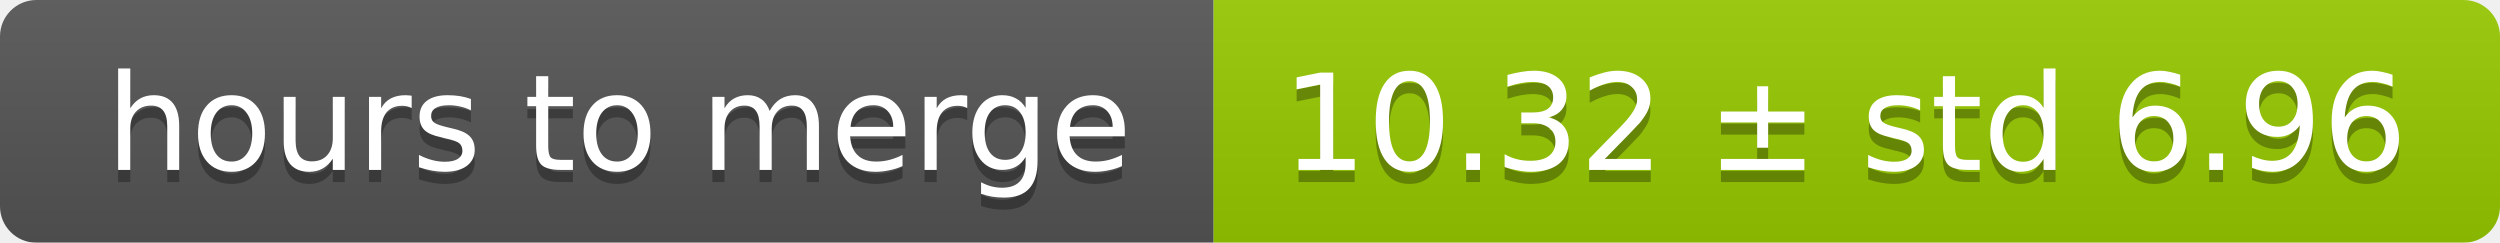
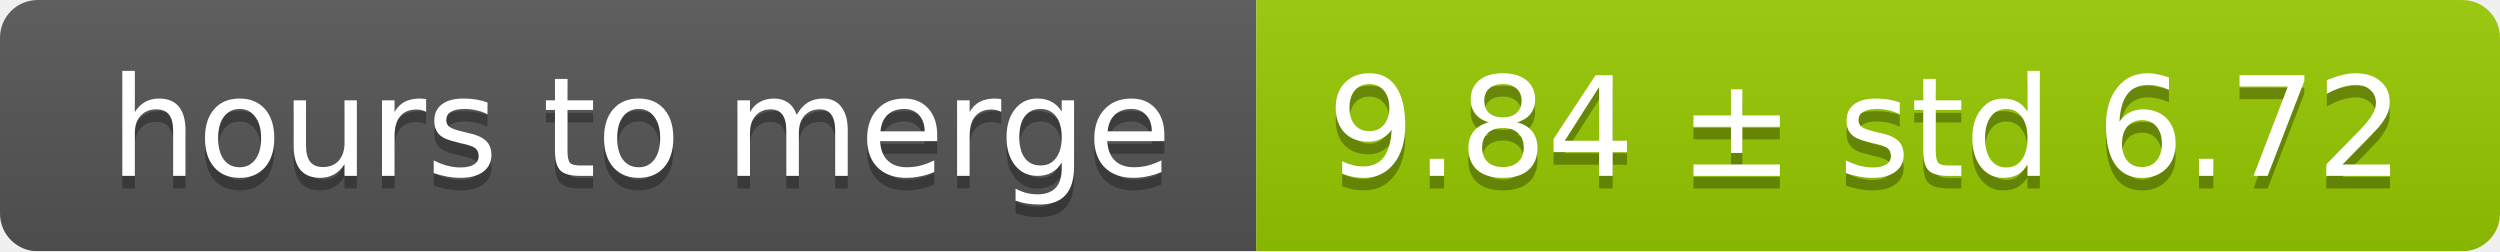
- <svg xmlns="http://www.w3.org/2000/svg" width="206" height="20">
+ <svg xmlns="http://www.w3.org/2000/svg" width="199" height="20">
  <linearGradient id="smooth" x2="0" y2="100%">
    <stop offset="0" stop-color="#bbb" stop-opacity=".1" />
    <stop offset="1" stop-opacity=".1" />
  </linearGradient>
  <mask id="round">
-     <rect width="206" height="20" rx="3" fill="#fff" />
+     <rect width="199" height="20" rx="3" fill="#fff" />
  </mask>
  <g mask="url(#round)">
    <rect width="100" height="20" fill="#555" />
-     <rect x="100" width="106" height="20" fill="#97ca00" />
-     <rect width="206" height="20" fill="url(#smooth)" />
+     <rect x="100" width="99" height="20" fill="#97ca00" />
+     <rect width="199" height="20" fill="url(#smooth)" />
  </g>
  <g fill="#fff" text-anchor="middle" font-family="DejaVu Sans,Verdana,Geneva,sans-serif" font-size="11">
    <text x="51" y="15" fill="#010101" fill-opacity=".3">hours to merge</text>
    <text x="51" y="14">hours to merge</text>
-     <text x="152" y="15" fill="#010101" fill-opacity=".3">10.32 ± std 6.96</text>
-     <text x="152" y="14">10.32 ± std 6.96</text>
+     <text x="148.5" y="15" fill="#010101" fill-opacity=".3">9.84 ± std 6.72</text>
+     <text x="148.5" y="14">9.84 ± std 6.72</text>
  </g>
</svg>
